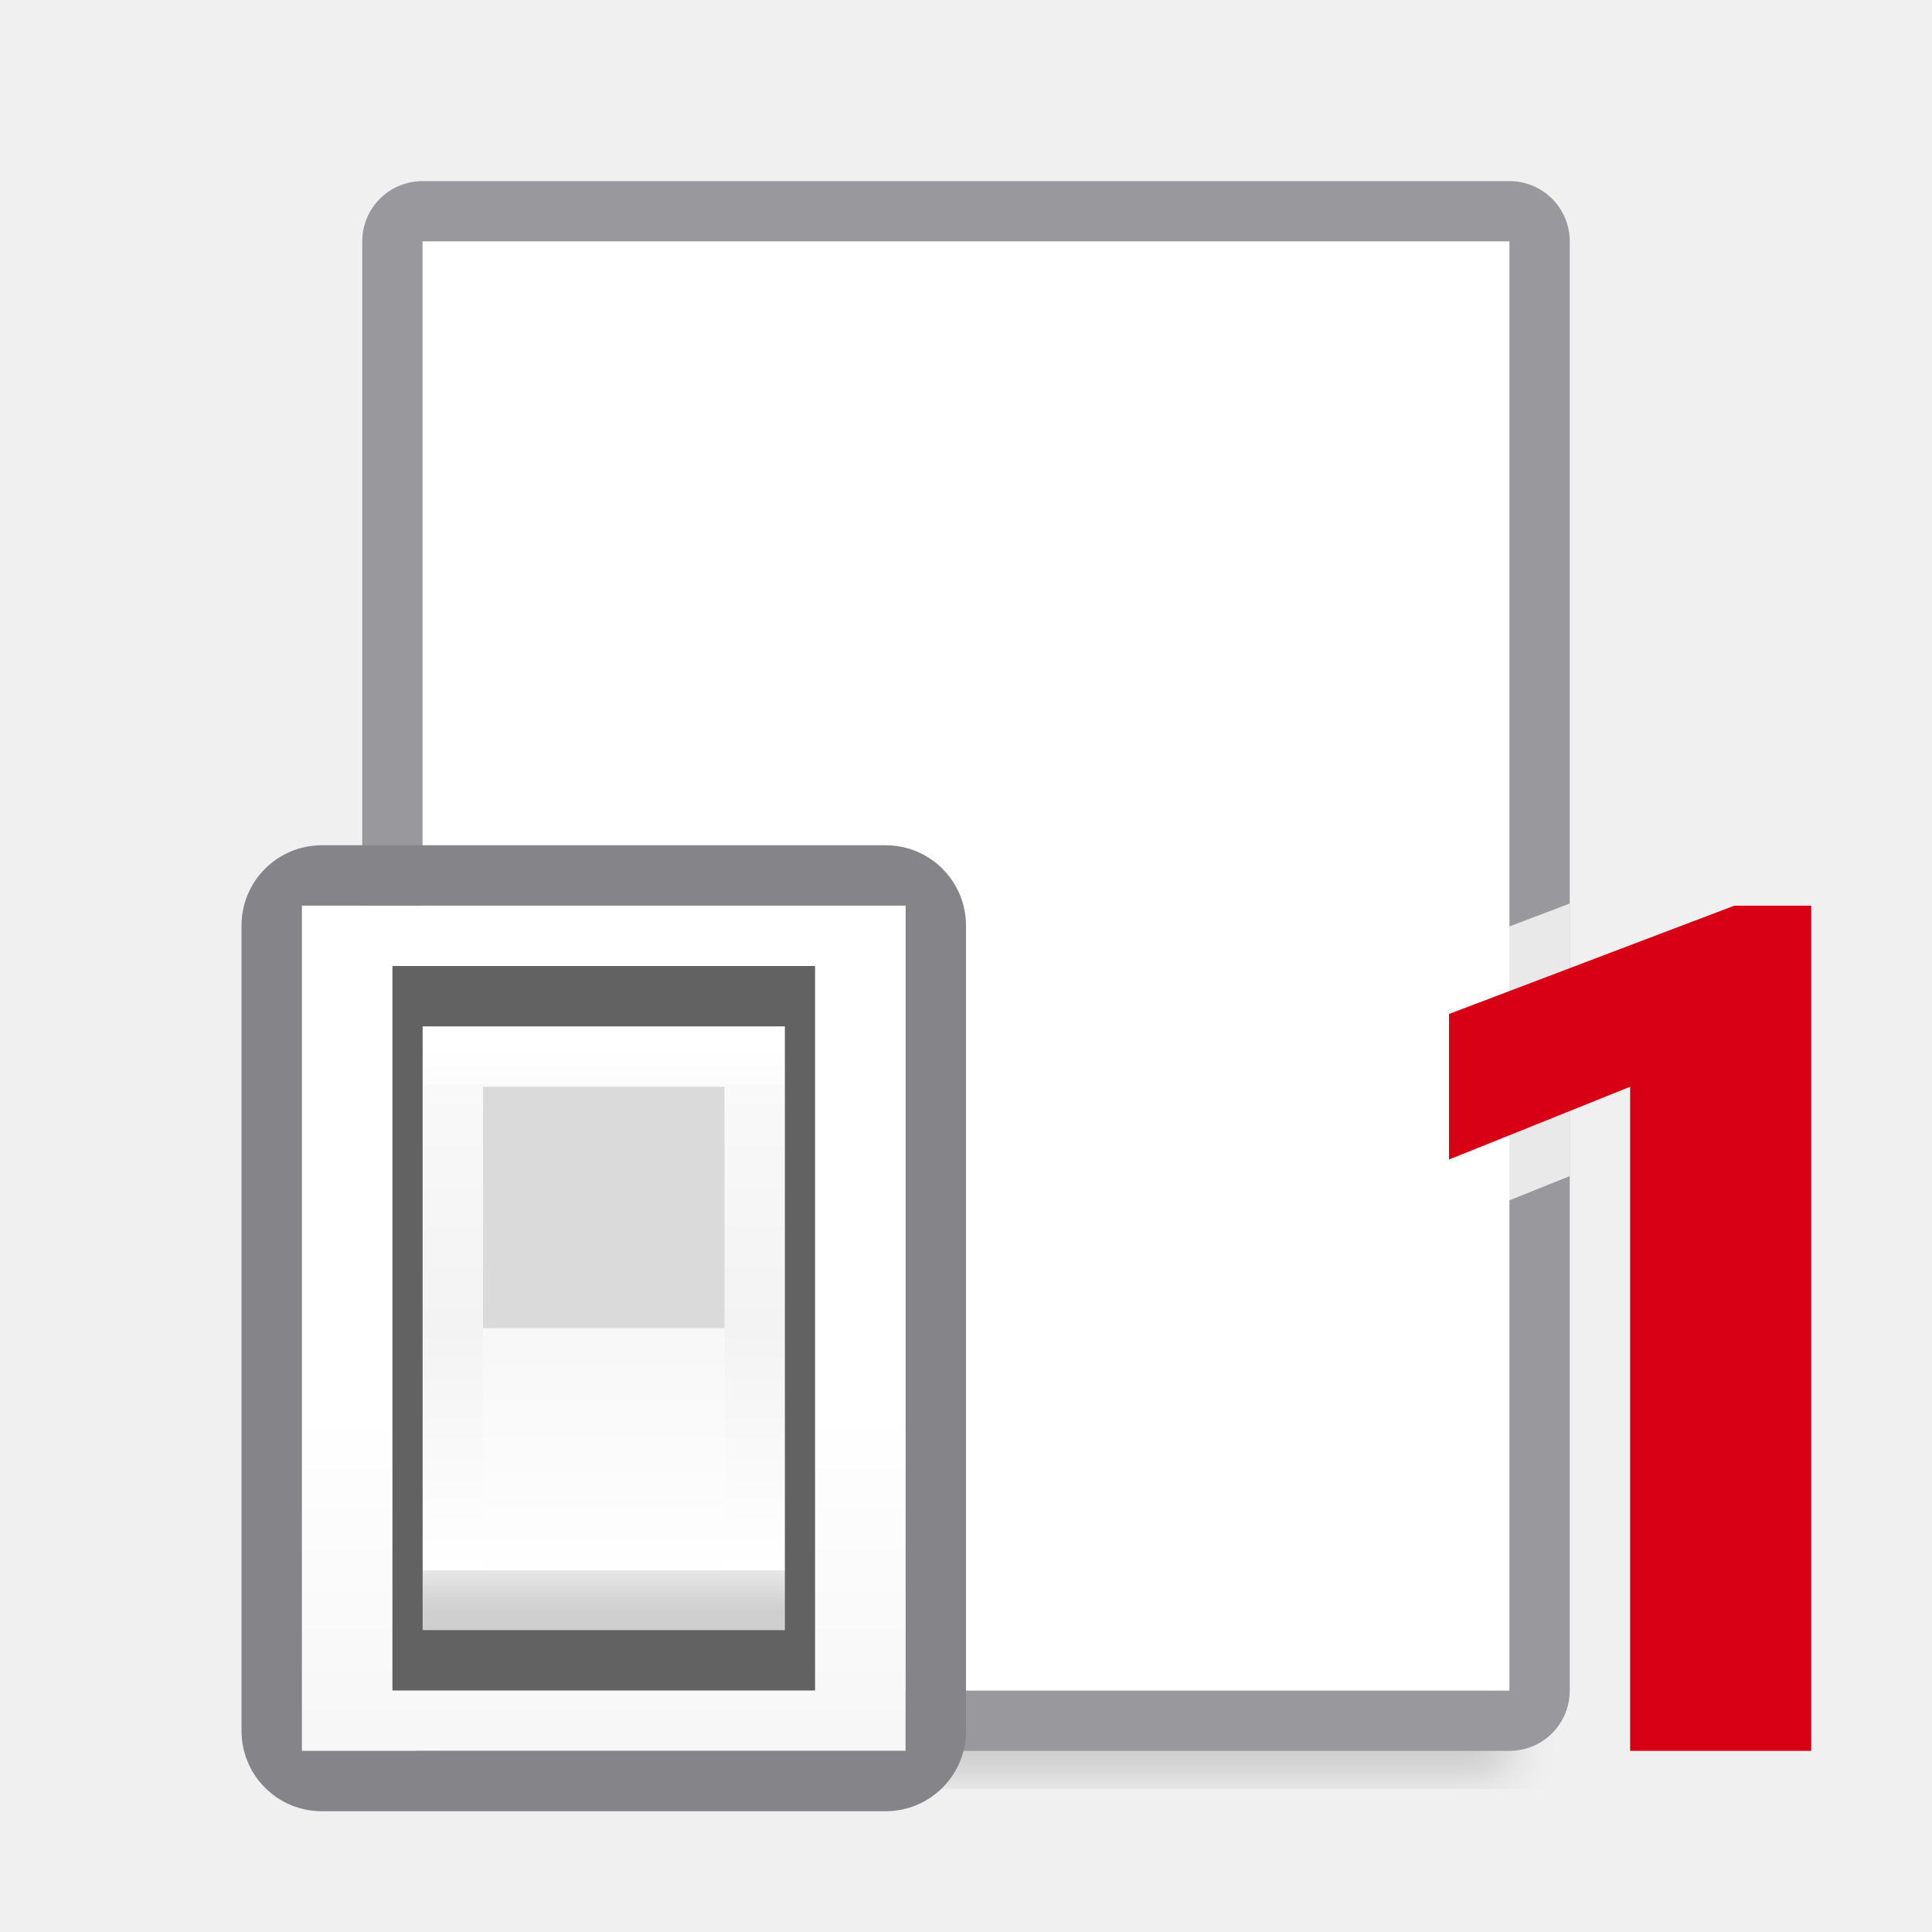
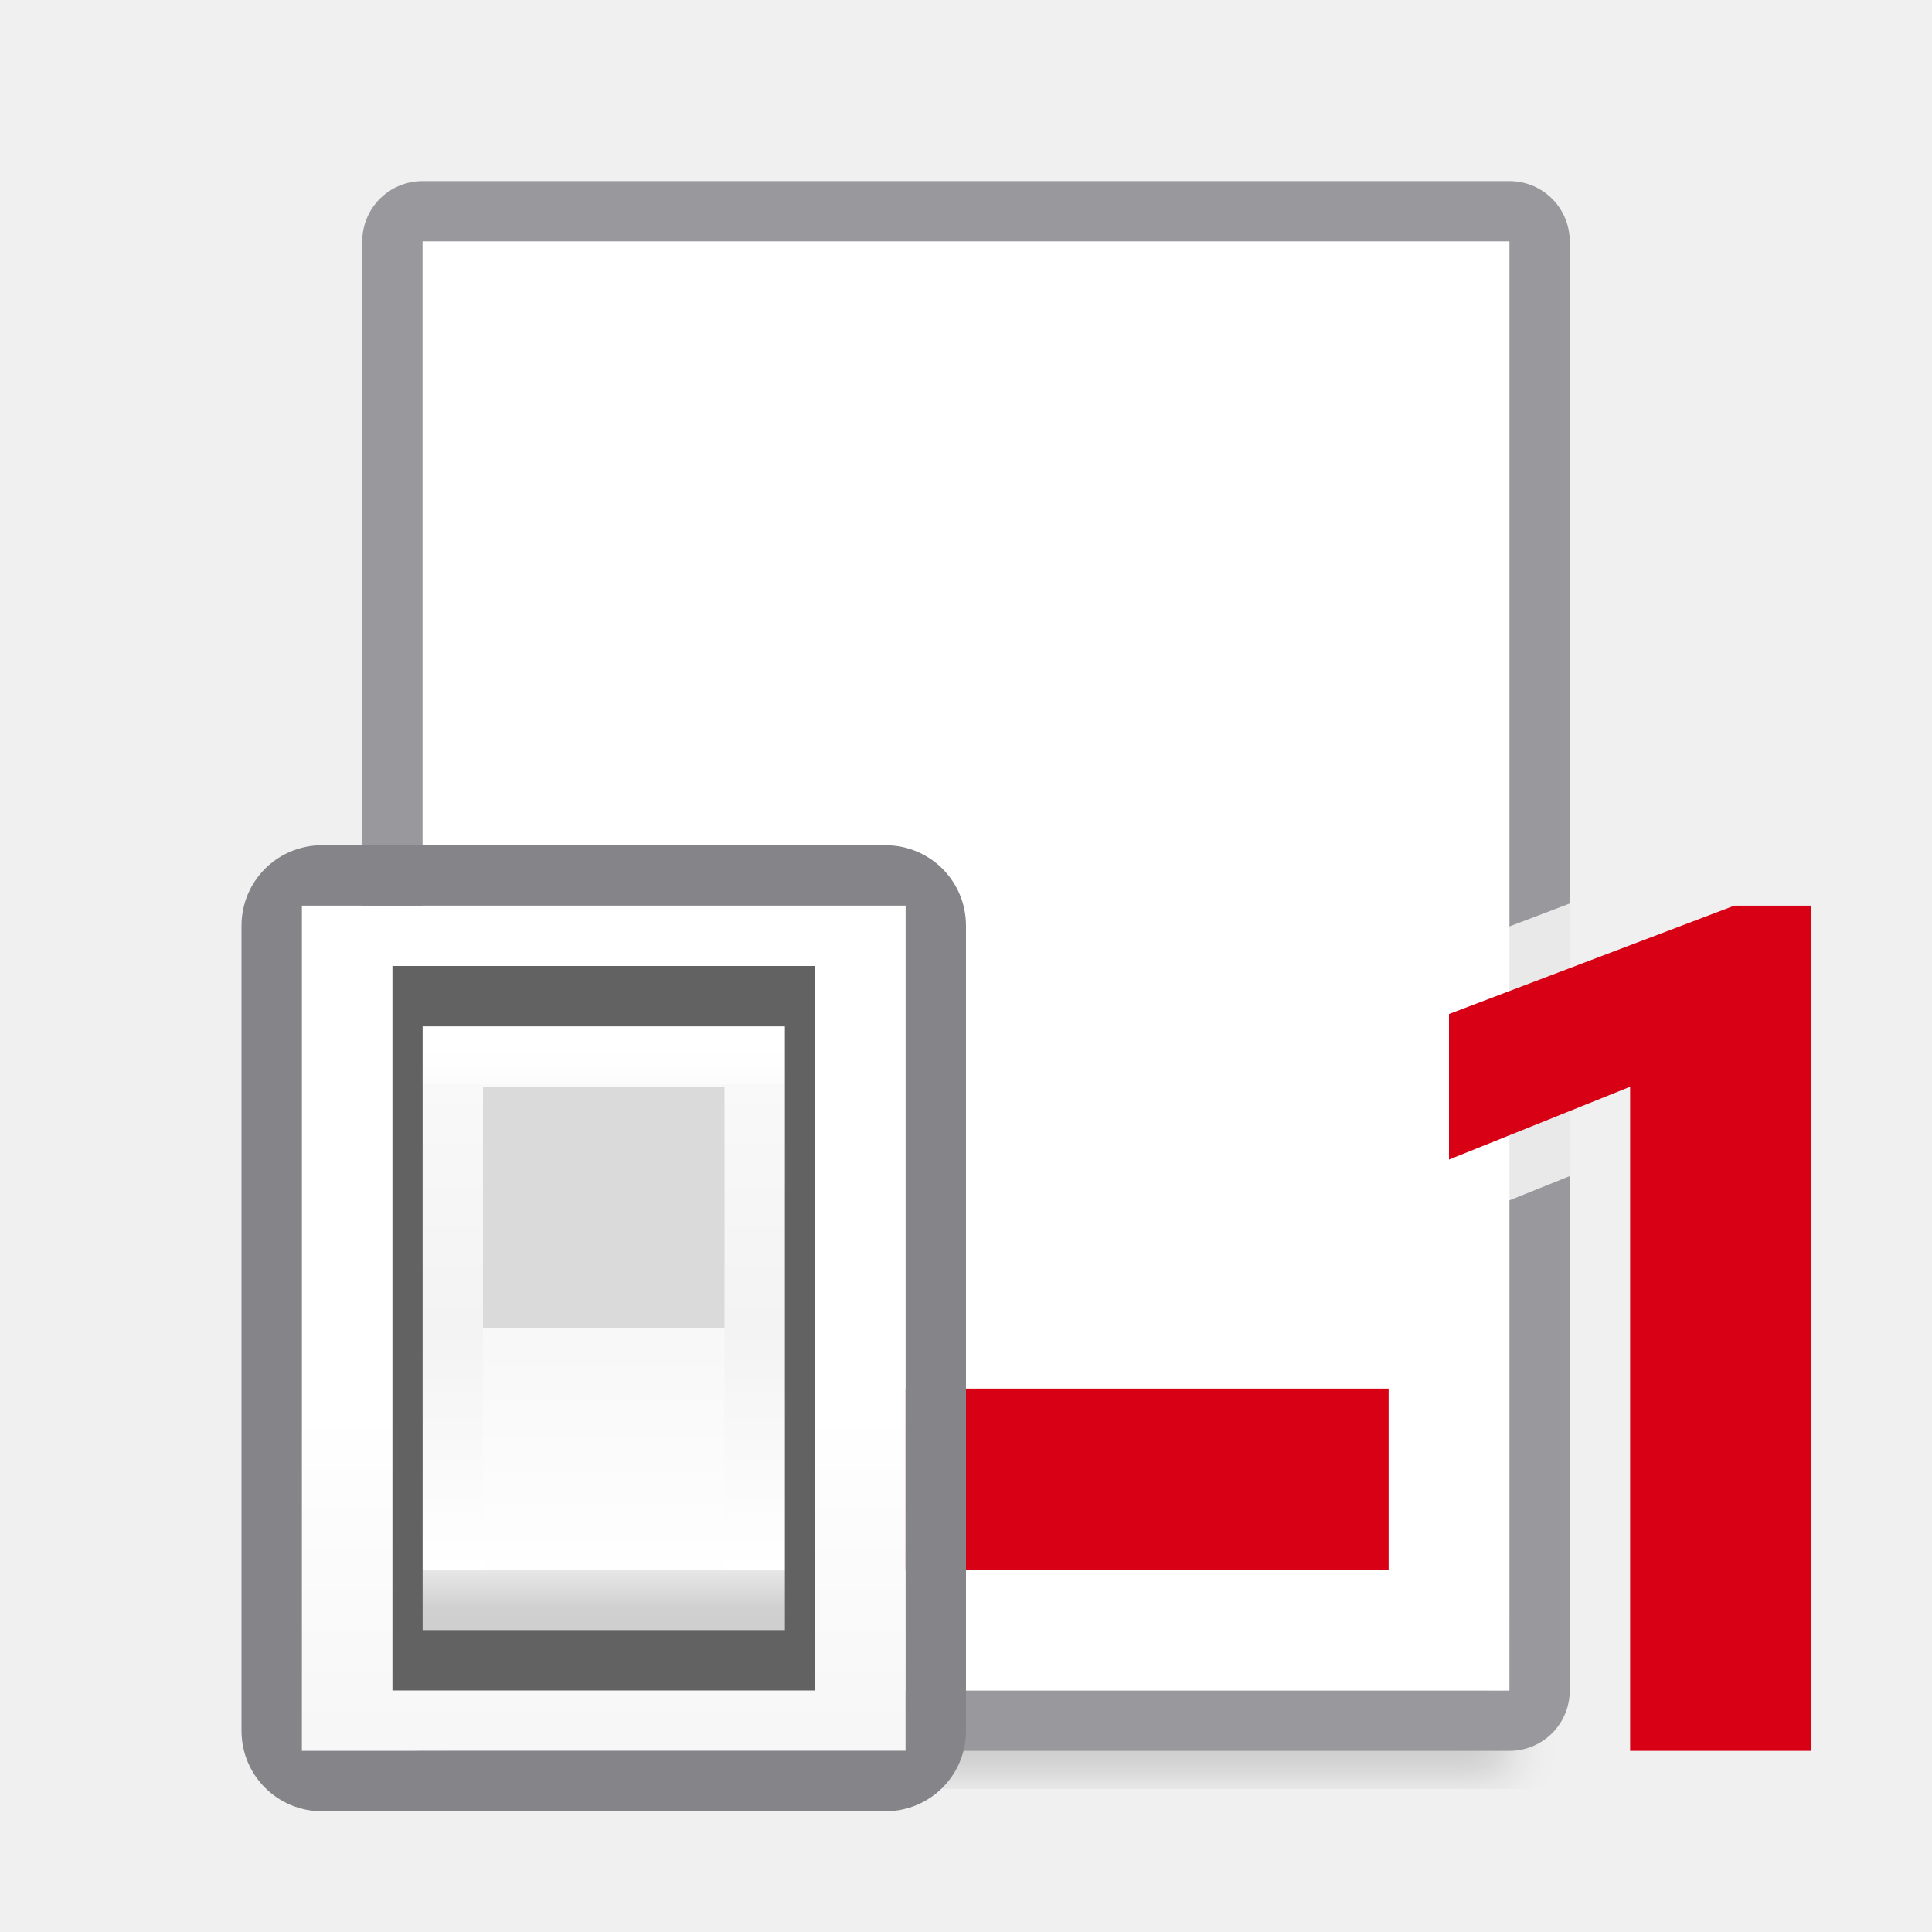
<svg xmlns="http://www.w3.org/2000/svg" viewBox="0 0 32 32">
  <filter id="a" color-interpolation-filters="sRGB" height="1.095" width="1.097" x="-.049" y="-.047">
    <feGaussianBlur stdDeviation=".366" />
  </filter>
  <linearGradient id="b" gradientUnits="userSpaceOnUse" x1="13" x2="13" y1="23" y2="5">
    <stop offset="0" stop-color="#f7f7f7" />
    <stop offset=".222" stop-color="#fff" />
    <stop offset=".833" stop-color="#fff" />
    <stop offset="1" stop-color="#f7f7f7" />
  </linearGradient>
  <linearGradient id="c" gradientUnits="userSpaceOnUse" x1="19.5" x2="19.5" y1="21.5" y2="14.5">
    <stop offset="0" stop-color="#cfcfcf" />
    <stop offset=".071" stop-color="#e7e7e7" />
    <stop offset=".071" stop-color="#fff" />
    <stop offset=".5" stop-color="#f3f3f3" />
    <stop offset=".933" stop-color="#f9f9f9" />
    <stop offset=".933" stop-color="#fcfcfc" />
    <stop offset="1" stop-color="#fff" />
  </linearGradient>
  <linearGradient id="d" gradientUnits="userSpaceOnUse" x1="19.429" x2="19.429" y1="18.25" y2="21.286">
    <stop offset="0" stop-color="#f8f8f8" />
    <stop offset="1" stop-color="#fff" />
  </linearGradient>
  <path d="m7 26.941h18v2.559h-18z" filter="url(#a)" opacity=".15" stroke-width="1.015" />
  <path d="m7 3c-.554 0-1 .446-1 1v24c0 .554.446 1 1 1h18c.554 0 1-.446 1-1v-.166-6.834-1.285-4.828-.887-10c0-.554-.446-1-1-1zm0 1h18v10 1.756 4.73.514 7h-18z" fill="#98989d" />
  <path d="m7 4v24h18v-24z" fill="#fff" />
+   <path d="m9 23h14v3h-14z" fill="#d70015" />
  <g transform="matrix(1.33333 0 0 1.33333 -15.99992 -1.99992)">
    <path d="m15.75 12.75h7.5v10.5h-7.5z" fill="url(#b)" />
    <path d="m16 12c-.554 0-1 .446-1 1v10c0 .554.446 1 1 1h7c.554 0 1-.446 1-1v-10c0-.554-.446-1-1-1zm-.25.75h7.5v10.5h-7.5z" fill="#848489" />
    <g stroke-width=".607">
      <path d="m16.875 13.5h5.25v9h-5.25z" fill="#626262" />
      <path d="m17.25 14.25h4.5v7.5h-4.5z" fill="url(#c)" />
      <path d="m18 15h3l0 3h-3z" fill="#dadada" />
      <path d="m18 18h3v3h-3z" fill="url(#d)" />
    </g>
  </g>
  <path d="m26 14.965-2.355.895c-.388.148-.645.52-.645.936v2.41c0.0.708.716 1.192 1.373.928l1.627-.654z" fill="#fff" fill-opacity=".784" />
  <path d="m30 29h-3v-11l-3 1.206v-2.411l4.725-1.794h1.275z" fill="#d70015" />
</svg>
